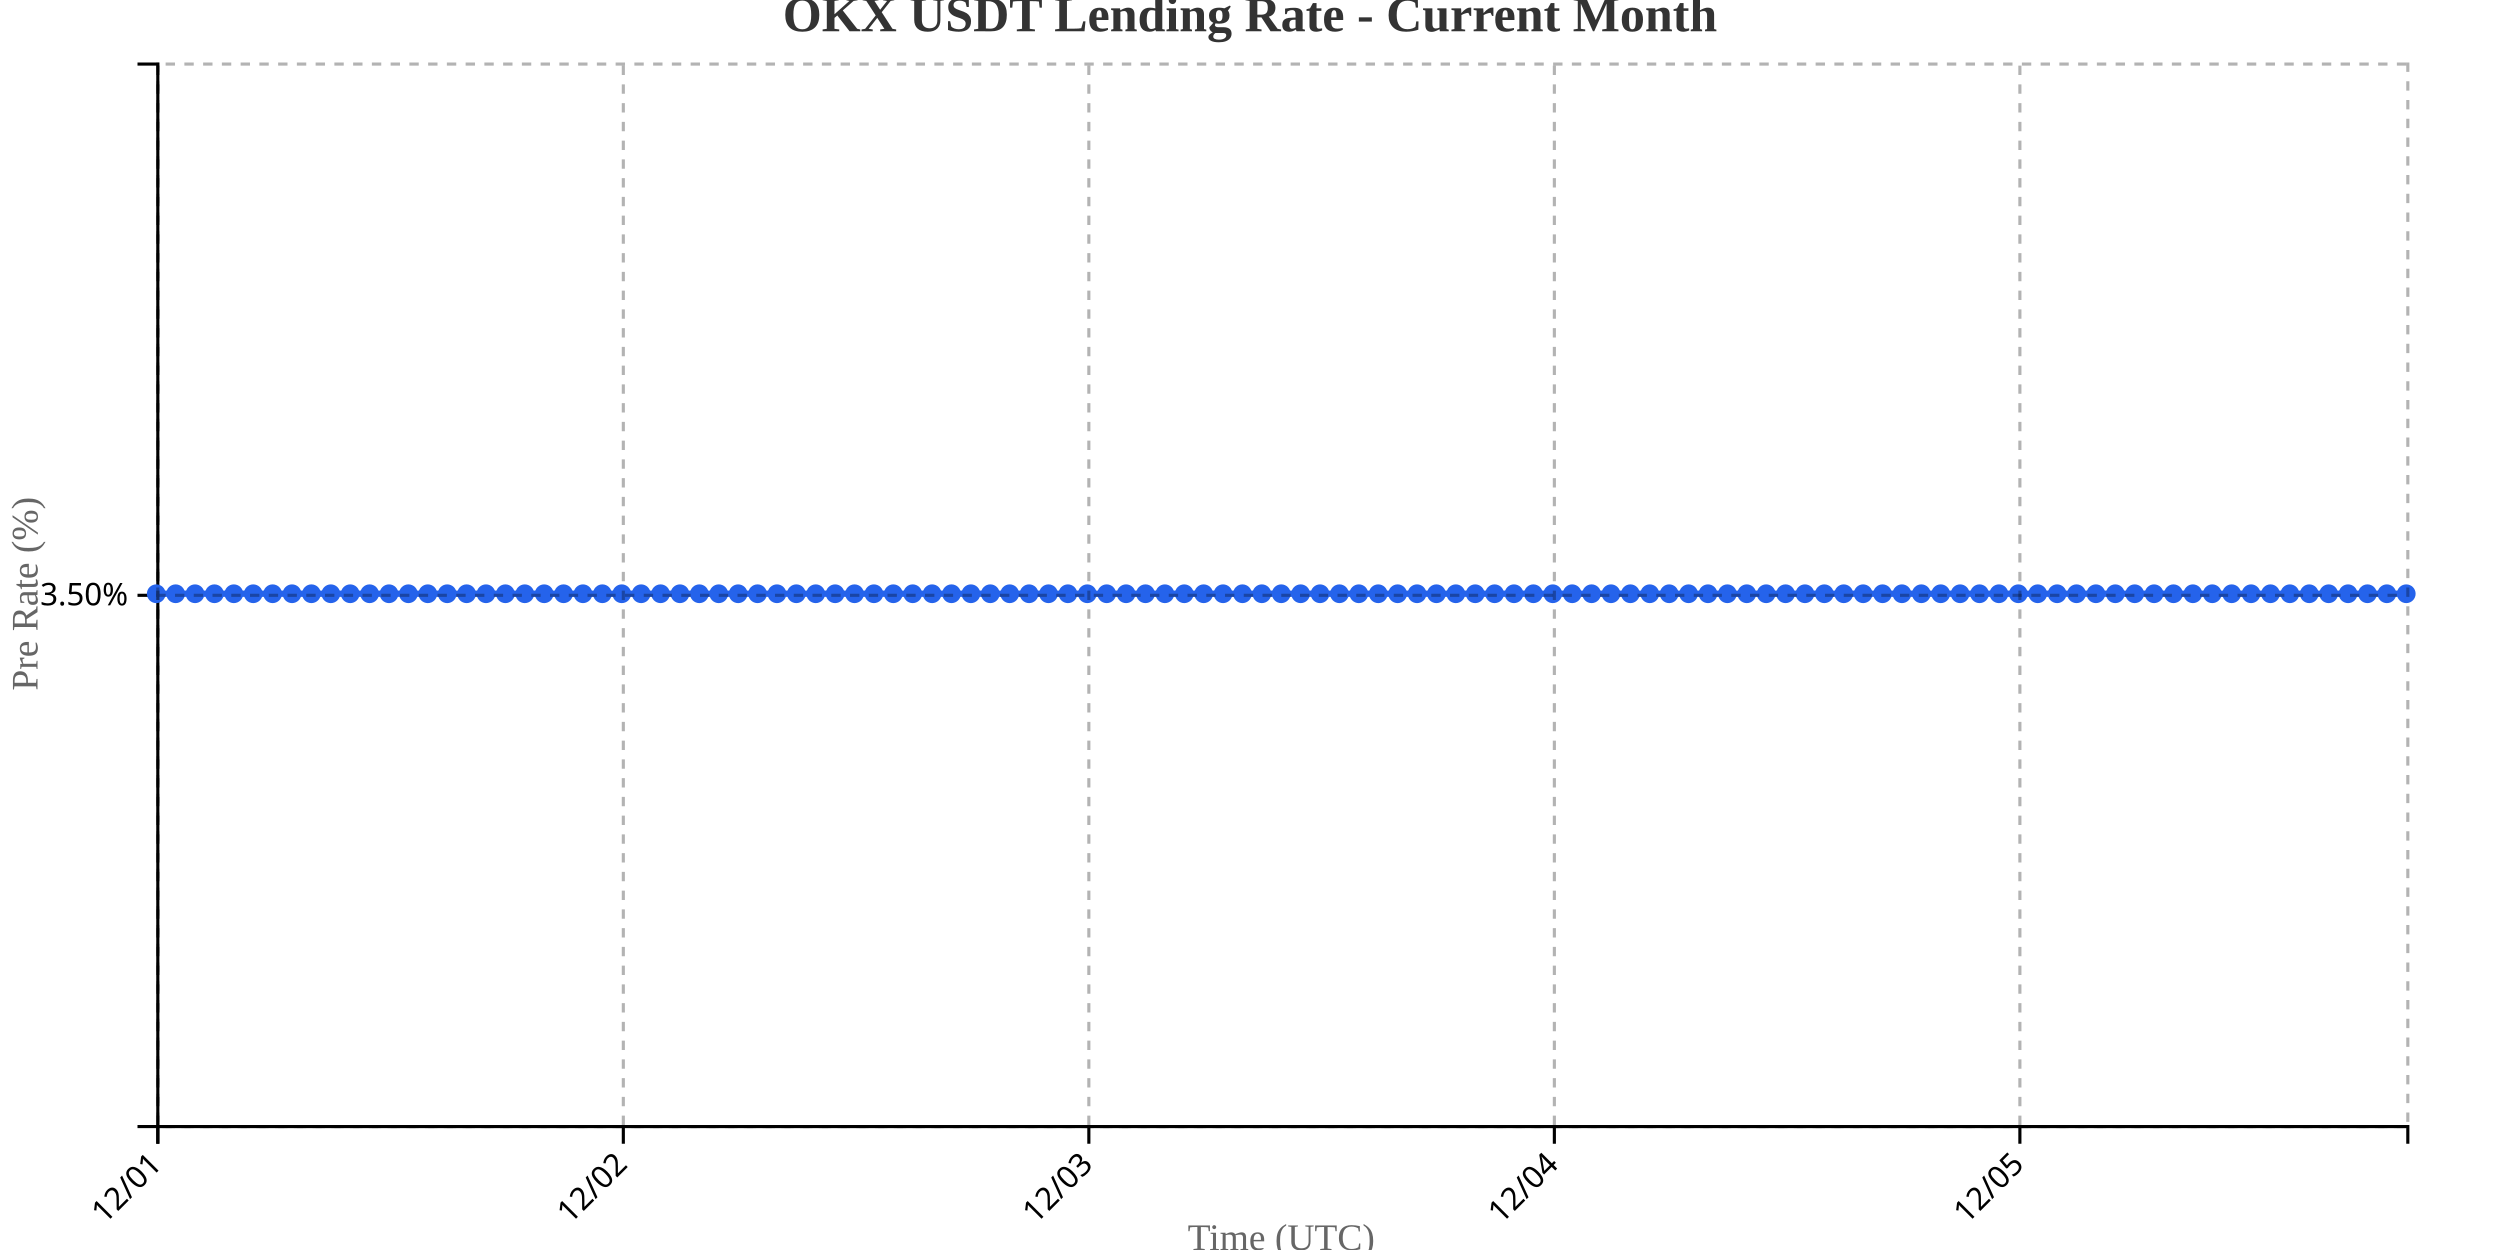
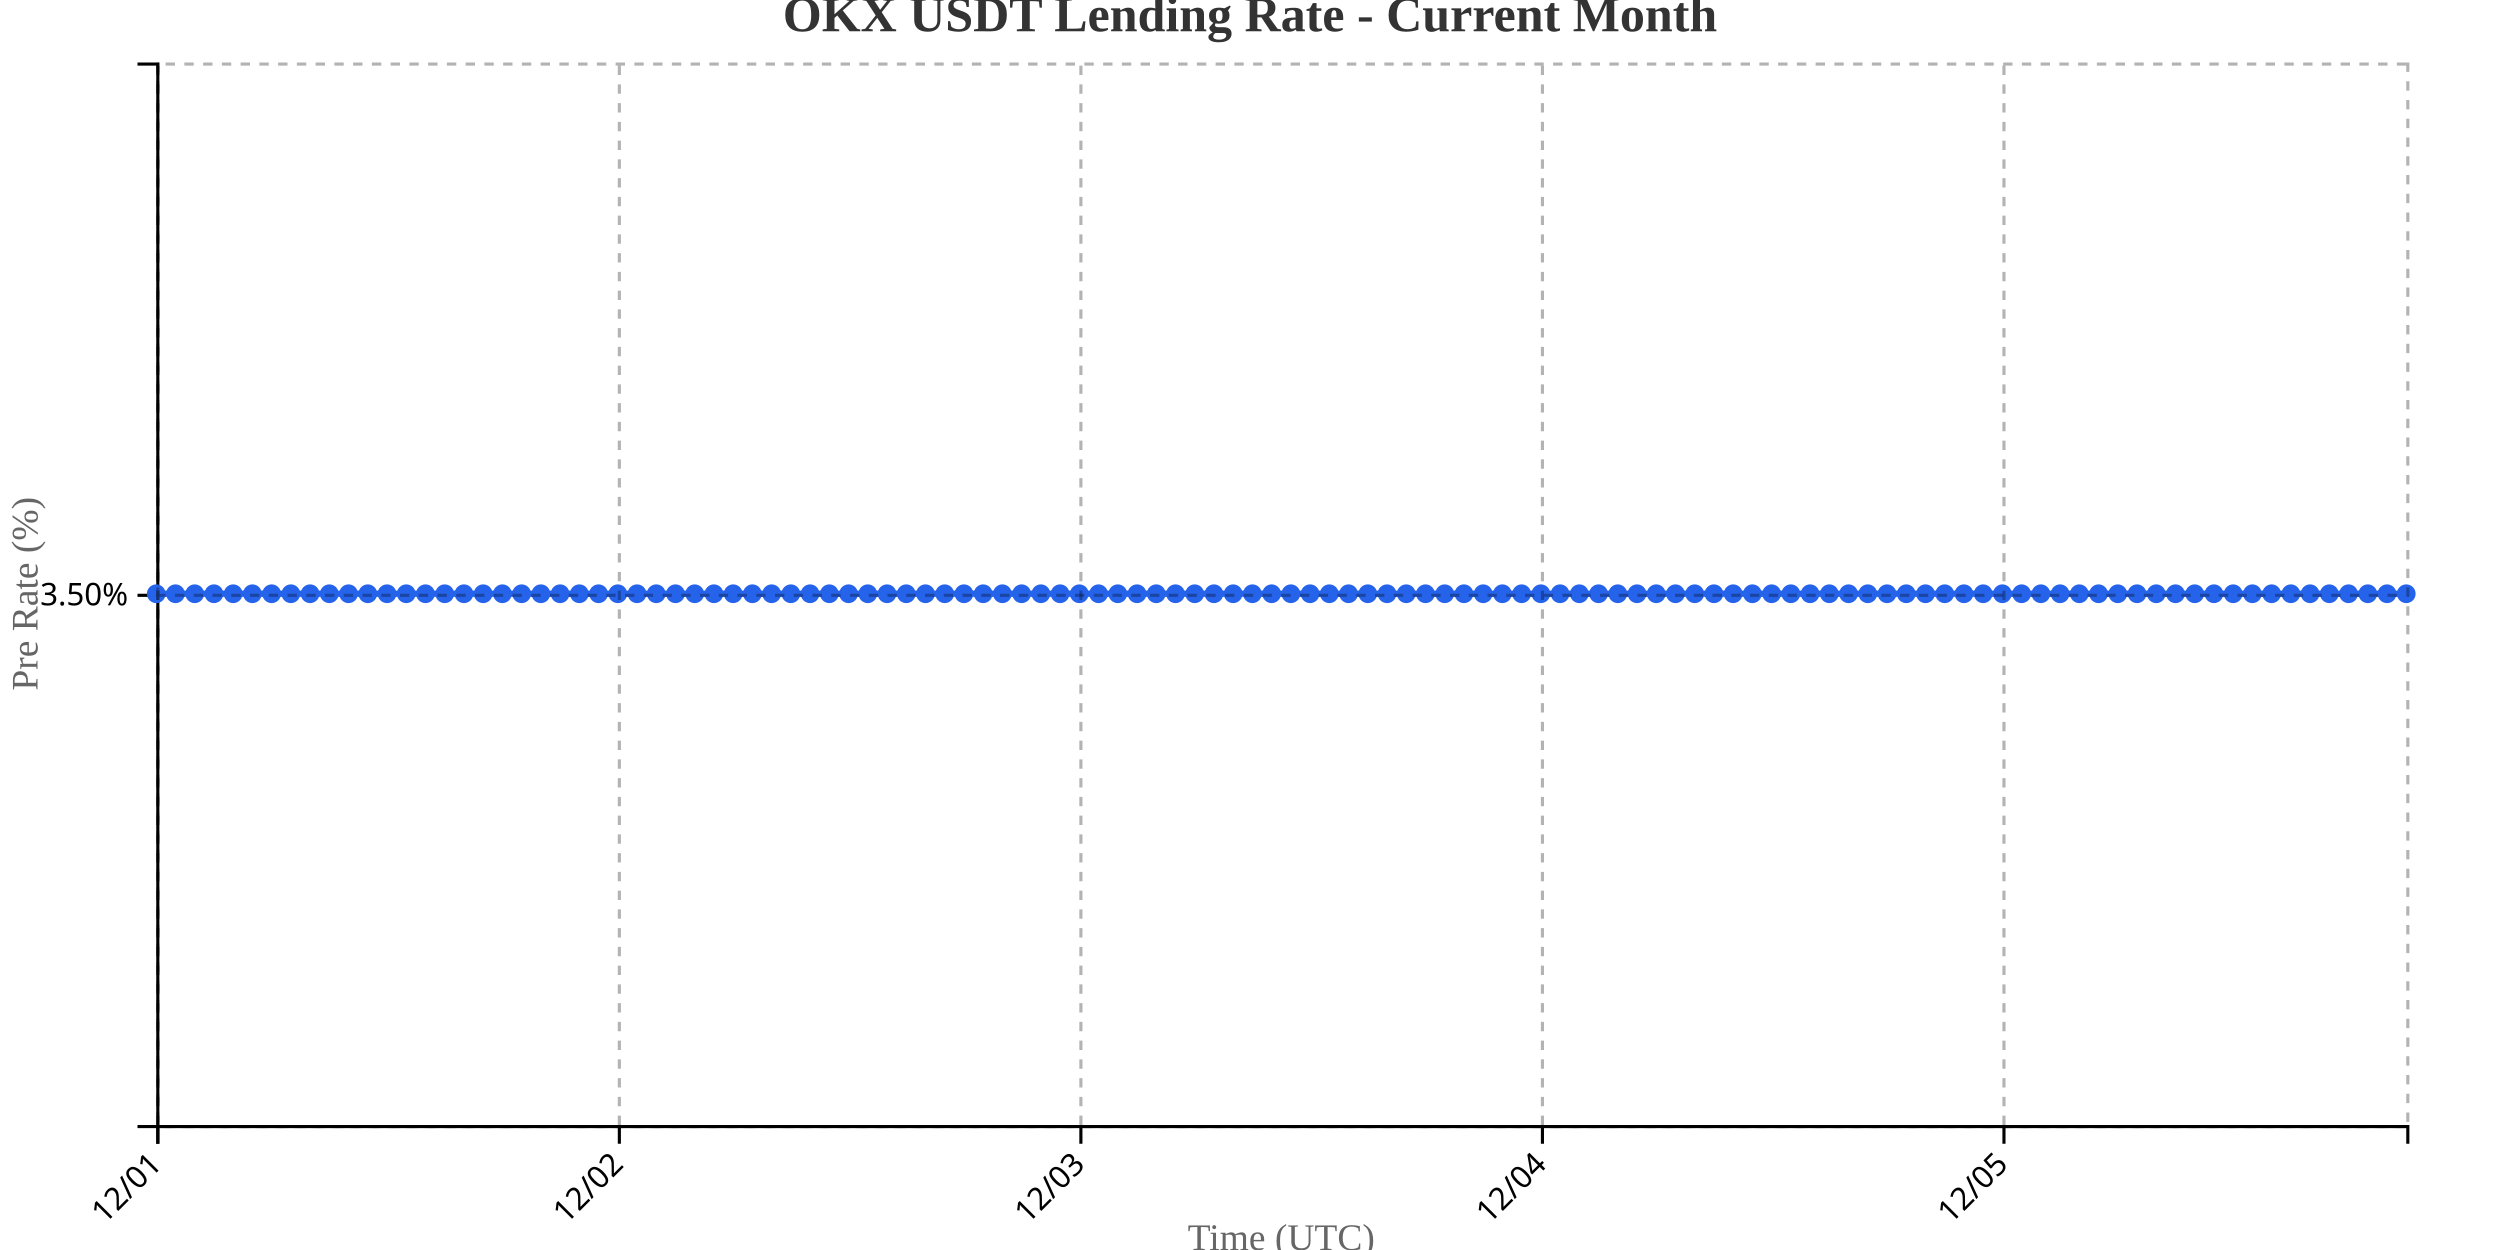
<svg xmlns="http://www.w3.org/2000/svg" width="800" height="400">
  <g transform="translate(50,20)">
    <g transform="translate(0,340)" fill="none" font-size="10" font-family="sans-serif" text-anchor="middle">
      <path class="domain" stroke="currentColor" d="M0.5,6V0.5H720.5V6" />
      <g class="tick" opacity="1" transform="translate(0.5,0)">
        <line stroke="currentColor" y2="6" />
        <text fill="currentColor" y="9" dy=".15em" style="text-anchor: end;" dx="-.8em" transform="rotate(-45)">12/01</text>
      </g>
-       <g class="tick" opacity="1" transform="translate(149.4655,0)">
+       <g class="tick" opacity="1" transform="translate(148.1923,0)">
        <line stroke="currentColor" y2="6" />
        <text fill="currentColor" y="9" dy=".15em" style="text-anchor: end;" dx="-.8em" transform="rotate(-45)">12/02</text>
      </g>
-       <g class="tick" opacity="1" transform="translate(298.431,0)">
+       <g class="tick" opacity="1" transform="translate(295.8846,0)">
        <line stroke="currentColor" y2="6" />
        <text fill="currentColor" y="9" dy=".15em" style="text-anchor: end;" dx="-.8em" transform="rotate(-45)">12/03</text>
      </g>
-       <g class="tick" opacity="1" transform="translate(447.3966,0)">
+       <g class="tick" opacity="1" transform="translate(443.5769,0)">
        <line stroke="currentColor" y2="6" />
        <text fill="currentColor" y="9" dy=".15em" style="text-anchor: end;" dx="-.8em" transform="rotate(-45)">12/04</text>
      </g>
-       <g class="tick" opacity="1" transform="translate(596.3621,0)">
+       <g class="tick" opacity="1" transform="translate(591.2692,0)">
        <line stroke="currentColor" y2="6" />
        <text fill="currentColor" y="9" dy=".15em" style="text-anchor: end;" dx="-.8em" transform="rotate(-45)">12/05</text>
      </g>
    </g>
    <g fill="none" font-size="10" font-family="sans-serif" text-anchor="end">
      <path class="domain" stroke="currentColor" d="M-6,340.5H0.5V0.5H-6" />
      <g class="tick" opacity="1" transform="translate(0,170.5)">
        <line stroke="currentColor" x2="-6" />
        <text fill="currentColor" x="-9" dy="0.32em">3.50%</text>
      </g>
    </g>
    <text transform="rotate(-90)" y="-50" x="-170" dy="1em" style="text-anchor: middle; font-size: 12px; fill: #666;">Pre Rate (%)</text>
    <text transform="translate(360, 380)" style="text-anchor: middle; font-size: 12px; fill: #666;">Time (UTC)</text>
-     <path fill="none" stroke="#2563eb" stroke-width="2" d="M0,170C2.069,170,4.138,170,6.207,170C8.276,170,10.345,170,12.414,170C14.483,170,16.552,170,18.621,170C20.69,170,22.759,170,24.828,170C26.897,170,28.966,170,31.034,170C33.103,170,35.172,170,37.241,170C39.31,170,41.379,170,43.448,170C45.517,170,47.586,170,49.655,170C51.724,170,53.793,170,55.862,170C57.931,170,60,170,62.069,170C64.138,170,66.207,170,68.276,170C70.345,170,72.414,170,74.483,170C76.552,170,78.621,170,80.69,170C82.759,170,84.828,170,86.897,170C88.966,170,91.034,170,93.103,170C95.172,170,97.241,170,99.31,170C101.379,170,103.448,170,105.517,170C107.586,170,109.655,170,111.724,170C113.793,170,115.862,170,117.931,170C120,170,122.069,170,124.138,170C126.207,170,128.276,170,130.345,170C132.414,170,134.483,170,136.552,170C138.621,170,140.69,170,142.759,170C144.828,170,146.897,170,148.966,170C151.034,170,153.103,170,155.172,170C157.241,170,159.31,170,161.379,170C163.448,170,165.517,170,167.586,170C169.655,170,171.724,170,173.793,170C175.862,170,177.931,170,180,170C182.069,170,184.138,170,186.207,170C188.276,170,190.345,170,192.414,170C194.483,170,196.552,170,198.621,170C200.69,170,202.759,170,204.828,170C206.897,170,208.966,170,211.034,170C213.103,170,215.172,170,217.241,170C219.31,170,221.379,170,223.448,170C225.517,170,227.586,170,229.655,170C231.724,170,233.793,170,235.862,170C237.931,170,240,170,242.069,170C244.138,170,246.207,170,248.276,170C250.345,170,252.414,170,254.483,170C256.552,170,258.621,170,260.69,170C262.759,170,264.828,170,266.897,170C268.966,170,271.034,170,273.103,170C275.172,170,277.241,170,279.31,170C281.379,170,283.448,170,285.517,170C287.586,170,289.655,170,291.724,170C293.793,170,295.862,170,297.931,170C300,170,302.069,170,304.138,170C306.207,170,308.276,170,310.345,170C312.414,170,314.483,170,316.552,170C318.621,170,320.69,170,322.759,170C324.828,170,326.897,170,328.966,170C331.034,170,333.103,170,335.172,170C337.241,170,339.31,170,341.379,170C343.448,170,345.517,170,347.586,170C349.655,170,351.724,170,353.793,170C355.862,170,357.931,170,360,170C362.069,170,364.138,170,366.207,170C368.276,170,370.345,170,372.414,170C374.483,170,376.552,170,378.621,170C380.69,170,382.759,170,384.828,170C386.897,170,388.966,170,391.034,170C393.103,170,395.172,170,397.241,170C399.31,170,401.379,170,403.448,170C405.517,170,407.586,170,409.655,170C411.724,170,413.793,170,415.862,170C417.931,170,420,170,422.069,170C424.138,170,426.207,170,428.276,170C430.345,170,432.414,170,434.483,170C436.552,170,438.621,170,440.69,170C442.759,170,444.828,170,446.897,170C448.966,170,451.034,170,453.103,170C455.172,170,457.241,170,459.31,170C461.379,170,463.448,170,465.517,170C467.586,170,469.655,170,471.724,170C473.793,170,475.862,170,477.931,170C480,170,482.069,170,484.138,170C486.207,170,488.276,170,490.345,170C492.414,170,494.483,170,496.552,170C498.621,170,500.69,170,502.759,170C504.828,170,506.897,170,508.966,170C511.034,170,513.103,170,515.172,170C517.241,170,519.31,170,521.379,170C523.448,170,525.517,170,527.586,170C529.655,170,531.724,170,533.793,170C535.862,170,537.931,170,540,170C542.069,170,544.138,170,546.207,170C548.276,170,550.345,170,552.414,170C554.483,170,556.552,170,558.621,170C560.69,170,562.759,170,564.828,170C566.897,170,568.966,170,571.034,170C573.103,170,575.172,170,577.241,170C579.31,170,581.379,170,583.448,170C585.517,170,587.586,170,589.655,170C591.724,170,593.793,170,595.862,170C597.931,170,600,170,602.069,170C604.138,170,606.207,170,608.276,170C610.345,170,612.414,170,614.483,170C616.552,170,618.621,170,620.69,170C622.759,170,624.828,170,626.897,170C628.966,170,631.034,170,633.103,170C635.172,170,637.241,170,639.31,170C641.379,170,643.448,170,645.517,170C647.586,170,649.655,170,651.724,170C653.793,170,655.862,170,657.931,170C660,170,662.069,170,664.138,170C666.207,170,668.276,170,670.345,170C672.414,170,674.483,170,676.552,170C678.621,170,680.69,170,682.759,170C684.828,170,686.897,170,688.966,170C691.034,170,693.103,170,695.172,170C697.241,170,699.31,170,701.379,170C703.448,170,705.517,170,707.586,170C709.655,170,711.724,170,713.793,170C715.862,170,717.931,170,720,170" />
+     <path fill="none" stroke="#2563eb" stroke-width="2" d="M0,170C2.051,170,4.103,170,6.154,170C8.205,170,10.256,170,12.308,170C14.359,170,16.41,170,18.462,170C20.513,170,22.564,170,24.615,170C26.667,170,28.718,170,30.769,170C32.821,170,34.872,170,36.923,170C38.974,170,41.026,170,43.077,170C45.128,170,47.179,170,49.231,170C51.282,170,53.333,170,55.385,170C57.436,170,59.487,170,61.538,170C63.59,170,65.641,170,67.692,170C69.744,170,71.795,170,73.846,170C75.897,170,77.949,170,80,170C82.051,170,84.103,170,86.154,170C88.205,170,90.256,170,92.308,170C94.359,170,96.41,170,98.462,170C100.513,170,102.564,170,104.615,170C106.667,170,108.718,170,110.769,170C112.821,170,114.872,170,116.923,170C118.974,170,121.026,170,123.077,170C125.128,170,127.179,170,129.231,170C131.282,170,133.333,170,135.385,170C137.436,170,139.487,170,141.538,170C143.59,170,145.641,170,147.692,170C149.744,170,151.795,170,153.846,170C155.897,170,157.949,170,160,170C162.051,170,164.103,170,166.154,170C168.205,170,170.256,170,172.308,170C174.359,170,176.41,170,178.462,170C180.513,170,182.564,170,184.615,170C186.667,170,188.718,170,190.769,170C192.821,170,194.872,170,196.923,170C198.974,170,201.026,170,203.077,170C205.128,170,207.179,170,209.231,170C211.282,170,213.333,170,215.385,170C217.436,170,219.487,170,221.538,170C223.59,170,225.641,170,227.692,170C229.744,170,231.795,170,233.846,170C235.897,170,237.949,170,240,170C242.051,170,244.103,170,246.154,170C248.205,170,250.256,170,252.308,170C254.359,170,256.41,170,258.462,170C260.513,170,262.564,170,264.615,170C266.667,170,268.718,170,270.769,170C272.821,170,274.872,170,276.923,170C278.974,170,281.026,170,283.077,170C285.128,170,287.179,170,289.231,170C291.282,170,293.333,170,295.385,170C297.436,170,299.487,170,301.538,170C303.59,170,305.641,170,307.692,170C309.744,170,311.795,170,313.846,170C315.897,170,317.949,170,320,170C322.051,170,324.103,170,326.154,170C328.205,170,330.256,170,332.308,170C334.359,170,336.41,170,338.462,170C340.513,170,342.564,170,344.615,170C346.667,170,348.718,170,350.769,170C352.821,170,354.872,170,356.923,170C358.974,170,361.026,170,363.077,170C365.128,170,367.179,170,369.231,170C371.282,170,373.333,170,375.385,170C377.436,170,379.487,170,381.538,170C383.59,170,385.641,170,387.692,170C389.744,170,391.795,170,393.846,170C395.897,170,397.949,170,400,170C402.051,170,404.103,170,406.154,170C408.205,170,410.256,170,412.308,170C414.359,170,416.41,170,418.462,170C420.513,170,422.564,170,424.615,170C426.667,170,428.718,170,430.769,170C432.821,170,434.872,170,436.923,170C438.974,170,441.026,170,443.077,170C445.128,170,447.179,170,449.231,170C451.282,170,453.333,170,455.385,170C457.436,170,459.487,170,461.538,170C463.59,170,465.641,170,467.692,170C469.744,170,471.795,170,473.846,170C475.897,170,477.949,170,480,170C482.051,170,484.103,170,486.154,170C488.205,170,490.256,170,492.308,170C494.359,170,496.41,170,498.462,170C500.513,170,502.564,170,504.615,170C506.667,170,508.718,170,510.769,170C512.821,170,514.872,170,516.923,170C518.974,170,521.026,170,523.077,170C525.128,170,527.179,170,529.231,170C531.282,170,533.333,170,535.385,170C537.436,170,539.487,170,541.538,170C543.59,170,545.641,170,547.692,170C549.744,170,551.795,170,553.846,170C555.897,170,557.949,170,560,170C562.051,170,564.103,170,566.154,170C568.205,170,570.256,170,572.308,170C574.359,170,576.41,170,578.462,170C580.513,170,582.564,170,584.615,170C586.667,170,588.718,170,590.769,170C592.821,170,594.872,170,596.923,170C598.974,170,601.026,170,603.077,170C605.128,170,607.179,170,609.231,170C611.282,170,613.333,170,615.385,170C617.436,170,619.487,170,621.538,170C623.59,170,625.641,170,627.692,170C629.744,170,631.795,170,633.846,170C635.897,170,637.949,170,640,170C642.051,170,644.103,170,646.154,170C648.205,170,650.256,170,652.308,170C654.359,170,656.41,170,658.462,170C660.513,170,662.564,170,664.615,170C666.667,170,668.718,170,670.769,170C672.821,170,674.872,170,676.923,170C678.974,170,681.026,170,683.077,170C685.128,170,687.179,170,689.231,170C691.282,170,693.333,170,695.385,170C697.436,170,699.487,170,701.538,170C703.59,170,705.641,170,707.692,170C709.744,170,711.795,170,713.846,170C715.897,170,717.949,170,720,170" />
    <circle class="dot" cx="0" cy="170" r="3" fill="#2563eb" />
-     <circle class="dot" cx="6.207" cy="170" r="3" fill="#2563eb" />
-     <circle class="dot" cx="12.414" cy="170" r="3" fill="#2563eb" />
-     <circle class="dot" cx="18.621" cy="170" r="3" fill="#2563eb" />
-     <circle class="dot" cx="24.828" cy="170" r="3" fill="#2563eb" />
-     <circle class="dot" cx="31.034" cy="170" r="3" fill="#2563eb" />
-     <circle class="dot" cx="37.241" cy="170" r="3" fill="#2563eb" />
-     <circle class="dot" cx="43.448" cy="170" r="3" fill="#2563eb" />
-     <circle class="dot" cx="49.655" cy="170" r="3" fill="#2563eb" />
-     <circle class="dot" cx="55.862" cy="170" r="3" fill="#2563eb" />
-     <circle class="dot" cx="62.069" cy="170" r="3" fill="#2563eb" />
-     <circle class="dot" cx="68.276" cy="170" r="3" fill="#2563eb" />
-     <circle class="dot" cx="74.483" cy="170" r="3" fill="#2563eb" />
-     <circle class="dot" cx="80.69" cy="170" r="3" fill="#2563eb" />
-     <circle class="dot" cx="86.897" cy="170" r="3" fill="#2563eb" />
-     <circle class="dot" cx="93.103" cy="170" r="3" fill="#2563eb" />
-     <circle class="dot" cx="99.31" cy="170" r="3" fill="#2563eb" />
-     <circle class="dot" cx="105.517" cy="170" r="3" fill="#2563eb" />
-     <circle class="dot" cx="111.724" cy="170" r="3" fill="#2563eb" />
-     <circle class="dot" cx="117.931" cy="170" r="3" fill="#2563eb" />
-     <circle class="dot" cx="124.138" cy="170" r="3" fill="#2563eb" />
-     <circle class="dot" cx="130.345" cy="170" r="3" fill="#2563eb" />
-     <circle class="dot" cx="136.552" cy="170" r="3" fill="#2563eb" />
-     <circle class="dot" cx="142.759" cy="170" r="3" fill="#2563eb" />
-     <circle class="dot" cx="148.966" cy="170" r="3" fill="#2563eb" />
-     <circle class="dot" cx="155.172" cy="170" r="3" fill="#2563eb" />
-     <circle class="dot" cx="161.379" cy="170" r="3" fill="#2563eb" />
-     <circle class="dot" cx="167.586" cy="170" r="3" fill="#2563eb" />
-     <circle class="dot" cx="173.793" cy="170" r="3" fill="#2563eb" />
-     <circle class="dot" cx="180" cy="170" r="3" fill="#2563eb" />
-     <circle class="dot" cx="186.207" cy="170" r="3" fill="#2563eb" />
-     <circle class="dot" cx="192.414" cy="170" r="3" fill="#2563eb" />
-     <circle class="dot" cx="198.621" cy="170" r="3" fill="#2563eb" />
-     <circle class="dot" cx="204.828" cy="170" r="3" fill="#2563eb" />
-     <circle class="dot" cx="211.034" cy="170" r="3" fill="#2563eb" />
-     <circle class="dot" cx="217.241" cy="170" r="3" fill="#2563eb" />
-     <circle class="dot" cx="223.448" cy="170" r="3" fill="#2563eb" />
-     <circle class="dot" cx="229.655" cy="170" r="3" fill="#2563eb" />
-     <circle class="dot" cx="235.862" cy="170" r="3" fill="#2563eb" />
-     <circle class="dot" cx="242.069" cy="170" r="3" fill="#2563eb" />
-     <circle class="dot" cx="248.276" cy="170" r="3" fill="#2563eb" />
-     <circle class="dot" cx="254.483" cy="170" r="3" fill="#2563eb" />
-     <circle class="dot" cx="260.69" cy="170" r="3" fill="#2563eb" />
-     <circle class="dot" cx="266.897" cy="170" r="3" fill="#2563eb" />
-     <circle class="dot" cx="273.103" cy="170" r="3" fill="#2563eb" />
-     <circle class="dot" cx="279.31" cy="170" r="3" fill="#2563eb" />
-     <circle class="dot" cx="285.517" cy="170" r="3" fill="#2563eb" />
-     <circle class="dot" cx="291.724" cy="170" r="3" fill="#2563eb" />
-     <circle class="dot" cx="297.931" cy="170" r="3" fill="#2563eb" />
-     <circle class="dot" cx="304.138" cy="170" r="3" fill="#2563eb" />
-     <circle class="dot" cx="310.345" cy="170" r="3" fill="#2563eb" />
-     <circle class="dot" cx="316.552" cy="170" r="3" fill="#2563eb" />
-     <circle class="dot" cx="322.759" cy="170" r="3" fill="#2563eb" />
-     <circle class="dot" cx="328.966" cy="170" r="3" fill="#2563eb" />
-     <circle class="dot" cx="335.172" cy="170" r="3" fill="#2563eb" />
-     <circle class="dot" cx="341.379" cy="170" r="3" fill="#2563eb" />
-     <circle class="dot" cx="347.586" cy="170" r="3" fill="#2563eb" />
-     <circle class="dot" cx="353.793" cy="170" r="3" fill="#2563eb" />
-     <circle class="dot" cx="360" cy="170" r="3" fill="#2563eb" />
-     <circle class="dot" cx="366.207" cy="170" r="3" fill="#2563eb" />
-     <circle class="dot" cx="372.414" cy="170" r="3" fill="#2563eb" />
-     <circle class="dot" cx="378.621" cy="170" r="3" fill="#2563eb" />
-     <circle class="dot" cx="384.828" cy="170" r="3" fill="#2563eb" />
-     <circle class="dot" cx="391.034" cy="170" r="3" fill="#2563eb" />
-     <circle class="dot" cx="397.241" cy="170" r="3" fill="#2563eb" />
-     <circle class="dot" cx="403.448" cy="170" r="3" fill="#2563eb" />
-     <circle class="dot" cx="409.655" cy="170" r="3" fill="#2563eb" />
-     <circle class="dot" cx="415.862" cy="170" r="3" fill="#2563eb" />
-     <circle class="dot" cx="422.069" cy="170" r="3" fill="#2563eb" />
-     <circle class="dot" cx="428.276" cy="170" r="3" fill="#2563eb" />
-     <circle class="dot" cx="434.483" cy="170" r="3" fill="#2563eb" />
-     <circle class="dot" cx="440.69" cy="170" r="3" fill="#2563eb" />
-     <circle class="dot" cx="446.897" cy="170" r="3" fill="#2563eb" />
-     <circle class="dot" cx="453.103" cy="170" r="3" fill="#2563eb" />
-     <circle class="dot" cx="459.31" cy="170" r="3" fill="#2563eb" />
-     <circle class="dot" cx="465.517" cy="170" r="3" fill="#2563eb" />
-     <circle class="dot" cx="471.724" cy="170" r="3" fill="#2563eb" />
-     <circle class="dot" cx="477.931" cy="170" r="3" fill="#2563eb" />
-     <circle class="dot" cx="484.138" cy="170" r="3" fill="#2563eb" />
-     <circle class="dot" cx="490.345" cy="170" r="3" fill="#2563eb" />
-     <circle class="dot" cx="496.552" cy="170" r="3" fill="#2563eb" />
-     <circle class="dot" cx="502.759" cy="170" r="3" fill="#2563eb" />
-     <circle class="dot" cx="508.966" cy="170" r="3" fill="#2563eb" />
-     <circle class="dot" cx="515.172" cy="170" r="3" fill="#2563eb" />
-     <circle class="dot" cx="521.379" cy="170" r="3" fill="#2563eb" />
-     <circle class="dot" cx="527.586" cy="170" r="3" fill="#2563eb" />
-     <circle class="dot" cx="533.793" cy="170" r="3" fill="#2563eb" />
-     <circle class="dot" cx="540" cy="170" r="3" fill="#2563eb" />
-     <circle class="dot" cx="546.207" cy="170" r="3" fill="#2563eb" />
-     <circle class="dot" cx="552.414" cy="170" r="3" fill="#2563eb" />
-     <circle class="dot" cx="558.621" cy="170" r="3" fill="#2563eb" />
-     <circle class="dot" cx="564.828" cy="170" r="3" fill="#2563eb" />
-     <circle class="dot" cx="571.034" cy="170" r="3" fill="#2563eb" />
-     <circle class="dot" cx="577.241" cy="170" r="3" fill="#2563eb" />
-     <circle class="dot" cx="583.448" cy="170" r="3" fill="#2563eb" />
-     <circle class="dot" cx="589.655" cy="170" r="3" fill="#2563eb" />
-     <circle class="dot" cx="595.862" cy="170" r="3" fill="#2563eb" />
-     <circle class="dot" cx="602.069" cy="170" r="3" fill="#2563eb" />
-     <circle class="dot" cx="608.276" cy="170" r="3" fill="#2563eb" />
-     <circle class="dot" cx="614.483" cy="170" r="3" fill="#2563eb" />
-     <circle class="dot" cx="620.69" cy="170" r="3" fill="#2563eb" />
-     <circle class="dot" cx="626.897" cy="170" r="3" fill="#2563eb" />
-     <circle class="dot" cx="633.103" cy="170" r="3" fill="#2563eb" />
-     <circle class="dot" cx="639.31" cy="170" r="3" fill="#2563eb" />
-     <circle class="dot" cx="645.517" cy="170" r="3" fill="#2563eb" />
-     <circle class="dot" cx="651.724" cy="170" r="3" fill="#2563eb" />
-     <circle class="dot" cx="657.931" cy="170" r="3" fill="#2563eb" />
-     <circle class="dot" cx="664.138" cy="170" r="3" fill="#2563eb" />
-     <circle class="dot" cx="670.345" cy="170" r="3" fill="#2563eb" />
-     <circle class="dot" cx="676.552" cy="170" r="3" fill="#2563eb" />
-     <circle class="dot" cx="682.759" cy="170" r="3" fill="#2563eb" />
-     <circle class="dot" cx="688.966" cy="170" r="3" fill="#2563eb" />
-     <circle class="dot" cx="695.172" cy="170" r="3" fill="#2563eb" />
-     <circle class="dot" cx="701.379" cy="170" r="3" fill="#2563eb" />
-     <circle class="dot" cx="707.586" cy="170" r="3" fill="#2563eb" />
-     <circle class="dot" cx="713.793" cy="170" r="3" fill="#2563eb" />
+     <circle class="dot" cx="6.154" cy="170" r="3" fill="#2563eb" />
+     <circle class="dot" cx="12.308" cy="170" r="3" fill="#2563eb" />
+     <circle class="dot" cx="18.462" cy="170" r="3" fill="#2563eb" />
+     <circle class="dot" cx="24.615" cy="170" r="3" fill="#2563eb" />
+     <circle class="dot" cx="30.769" cy="170" r="3" fill="#2563eb" />
+     <circle class="dot" cx="36.923" cy="170" r="3" fill="#2563eb" />
+     <circle class="dot" cx="43.077" cy="170" r="3" fill="#2563eb" />
+     <circle class="dot" cx="49.231" cy="170" r="3" fill="#2563eb" />
+     <circle class="dot" cx="55.385" cy="170" r="3" fill="#2563eb" />
+     <circle class="dot" cx="61.538" cy="170" r="3" fill="#2563eb" />
+     <circle class="dot" cx="67.692" cy="170" r="3" fill="#2563eb" />
+     <circle class="dot" cx="73.846" cy="170" r="3" fill="#2563eb" />
+     <circle class="dot" cx="80" cy="170" r="3" fill="#2563eb" />
+     <circle class="dot" cx="86.154" cy="170" r="3" fill="#2563eb" />
+     <circle class="dot" cx="92.308" cy="170" r="3" fill="#2563eb" />
+     <circle class="dot" cx="98.462" cy="170" r="3" fill="#2563eb" />
+     <circle class="dot" cx="104.615" cy="170" r="3" fill="#2563eb" />
+     <circle class="dot" cx="110.769" cy="170" r="3" fill="#2563eb" />
+     <circle class="dot" cx="116.923" cy="170" r="3" fill="#2563eb" />
+     <circle class="dot" cx="123.077" cy="170" r="3" fill="#2563eb" />
+     <circle class="dot" cx="129.231" cy="170" r="3" fill="#2563eb" />
+     <circle class="dot" cx="135.385" cy="170" r="3" fill="#2563eb" />
+     <circle class="dot" cx="141.538" cy="170" r="3" fill="#2563eb" />
+     <circle class="dot" cx="147.692" cy="170" r="3" fill="#2563eb" />
+     <circle class="dot" cx="153.846" cy="170" r="3" fill="#2563eb" />
+     <circle class="dot" cx="160" cy="170" r="3" fill="#2563eb" />
+     <circle class="dot" cx="166.154" cy="170" r="3" fill="#2563eb" />
+     <circle class="dot" cx="172.308" cy="170" r="3" fill="#2563eb" />
+     <circle class="dot" cx="178.462" cy="170" r="3" fill="#2563eb" />
+     <circle class="dot" cx="184.615" cy="170" r="3" fill="#2563eb" />
+     <circle class="dot" cx="190.769" cy="170" r="3" fill="#2563eb" />
+     <circle class="dot" cx="196.923" cy="170" r="3" fill="#2563eb" />
+     <circle class="dot" cx="203.077" cy="170" r="3" fill="#2563eb" />
+     <circle class="dot" cx="209.231" cy="170" r="3" fill="#2563eb" />
+     <circle class="dot" cx="215.385" cy="170" r="3" fill="#2563eb" />
+     <circle class="dot" cx="221.538" cy="170" r="3" fill="#2563eb" />
+     <circle class="dot" cx="227.692" cy="170" r="3" fill="#2563eb" />
+     <circle class="dot" cx="233.846" cy="170" r="3" fill="#2563eb" />
+     <circle class="dot" cx="240" cy="170" r="3" fill="#2563eb" />
+     <circle class="dot" cx="246.154" cy="170" r="3" fill="#2563eb" />
+     <circle class="dot" cx="252.308" cy="170" r="3" fill="#2563eb" />
+     <circle class="dot" cx="258.462" cy="170" r="3" fill="#2563eb" />
+     <circle class="dot" cx="264.615" cy="170" r="3" fill="#2563eb" />
+     <circle class="dot" cx="270.769" cy="170" r="3" fill="#2563eb" />
+     <circle class="dot" cx="276.923" cy="170" r="3" fill="#2563eb" />
+     <circle class="dot" cx="283.077" cy="170" r="3" fill="#2563eb" />
+     <circle class="dot" cx="289.231" cy="170" r="3" fill="#2563eb" />
+     <circle class="dot" cx="295.385" cy="170" r="3" fill="#2563eb" />
+     <circle class="dot" cx="301.538" cy="170" r="3" fill="#2563eb" />
+     <circle class="dot" cx="307.692" cy="170" r="3" fill="#2563eb" />
+     <circle class="dot" cx="313.846" cy="170" r="3" fill="#2563eb" />
+     <circle class="dot" cx="320" cy="170" r="3" fill="#2563eb" />
+     <circle class="dot" cx="326.154" cy="170" r="3" fill="#2563eb" />
+     <circle class="dot" cx="332.308" cy="170" r="3" fill="#2563eb" />
+     <circle class="dot" cx="338.462" cy="170" r="3" fill="#2563eb" />
+     <circle class="dot" cx="344.615" cy="170" r="3" fill="#2563eb" />
+     <circle class="dot" cx="350.769" cy="170" r="3" fill="#2563eb" />
+     <circle class="dot" cx="356.923" cy="170" r="3" fill="#2563eb" />
+     <circle class="dot" cx="363.077" cy="170" r="3" fill="#2563eb" />
+     <circle class="dot" cx="369.231" cy="170" r="3" fill="#2563eb" />
+     <circle class="dot" cx="375.385" cy="170" r="3" fill="#2563eb" />
+     <circle class="dot" cx="381.538" cy="170" r="3" fill="#2563eb" />
+     <circle class="dot" cx="387.692" cy="170" r="3" fill="#2563eb" />
+     <circle class="dot" cx="393.846" cy="170" r="3" fill="#2563eb" />
+     <circle class="dot" cx="400" cy="170" r="3" fill="#2563eb" />
+     <circle class="dot" cx="406.154" cy="170" r="3" fill="#2563eb" />
+     <circle class="dot" cx="412.308" cy="170" r="3" fill="#2563eb" />
+     <circle class="dot" cx="418.462" cy="170" r="3" fill="#2563eb" />
+     <circle class="dot" cx="424.615" cy="170" r="3" fill="#2563eb" />
+     <circle class="dot" cx="430.769" cy="170" r="3" fill="#2563eb" />
+     <circle class="dot" cx="436.923" cy="170" r="3" fill="#2563eb" />
+     <circle class="dot" cx="443.077" cy="170" r="3" fill="#2563eb" />
+     <circle class="dot" cx="449.231" cy="170" r="3" fill="#2563eb" />
+     <circle class="dot" cx="455.385" cy="170" r="3" fill="#2563eb" />
+     <circle class="dot" cx="461.538" cy="170" r="3" fill="#2563eb" />
+     <circle class="dot" cx="467.692" cy="170" r="3" fill="#2563eb" />
+     <circle class="dot" cx="473.846" cy="170" r="3" fill="#2563eb" />
+     <circle class="dot" cx="480" cy="170" r="3" fill="#2563eb" />
+     <circle class="dot" cx="486.154" cy="170" r="3" fill="#2563eb" />
+     <circle class="dot" cx="492.308" cy="170" r="3" fill="#2563eb" />
+     <circle class="dot" cx="498.462" cy="170" r="3" fill="#2563eb" />
+     <circle class="dot" cx="504.615" cy="170" r="3" fill="#2563eb" />
+     <circle class="dot" cx="510.769" cy="170" r="3" fill="#2563eb" />
+     <circle class="dot" cx="516.923" cy="170" r="3" fill="#2563eb" />
+     <circle class="dot" cx="523.077" cy="170" r="3" fill="#2563eb" />
+     <circle class="dot" cx="529.231" cy="170" r="3" fill="#2563eb" />
+     <circle class="dot" cx="535.385" cy="170" r="3" fill="#2563eb" />
+     <circle class="dot" cx="541.538" cy="170" r="3" fill="#2563eb" />
+     <circle class="dot" cx="547.692" cy="170" r="3" fill="#2563eb" />
+     <circle class="dot" cx="553.846" cy="170" r="3" fill="#2563eb" />
+     <circle class="dot" cx="560" cy="170" r="3" fill="#2563eb" />
+     <circle class="dot" cx="566.154" cy="170" r="3" fill="#2563eb" />
+     <circle class="dot" cx="572.308" cy="170" r="3" fill="#2563eb" />
+     <circle class="dot" cx="578.462" cy="170" r="3" fill="#2563eb" />
+     <circle class="dot" cx="584.615" cy="170" r="3" fill="#2563eb" />
+     <circle class="dot" cx="590.769" cy="170" r="3" fill="#2563eb" />
+     <circle class="dot" cx="596.923" cy="170" r="3" fill="#2563eb" />
+     <circle class="dot" cx="603.077" cy="170" r="3" fill="#2563eb" />
+     <circle class="dot" cx="609.231" cy="170" r="3" fill="#2563eb" />
+     <circle class="dot" cx="615.385" cy="170" r="3" fill="#2563eb" />
+     <circle class="dot" cx="621.538" cy="170" r="3" fill="#2563eb" />
+     <circle class="dot" cx="627.692" cy="170" r="3" fill="#2563eb" />
+     <circle class="dot" cx="633.846" cy="170" r="3" fill="#2563eb" />
+     <circle class="dot" cx="640" cy="170" r="3" fill="#2563eb" />
+     <circle class="dot" cx="646.154" cy="170" r="3" fill="#2563eb" />
+     <circle class="dot" cx="652.308" cy="170" r="3" fill="#2563eb" />
+     <circle class="dot" cx="658.462" cy="170" r="3" fill="#2563eb" />
+     <circle class="dot" cx="664.615" cy="170" r="3" fill="#2563eb" />
+     <circle class="dot" cx="670.769" cy="170" r="3" fill="#2563eb" />
+     <circle class="dot" cx="676.923" cy="170" r="3" fill="#2563eb" />
+     <circle class="dot" cx="683.077" cy="170" r="3" fill="#2563eb" />
+     <circle class="dot" cx="689.231" cy="170" r="3" fill="#2563eb" />
+     <circle class="dot" cx="695.385" cy="170" r="3" fill="#2563eb" />
+     <circle class="dot" cx="701.538" cy="170" r="3" fill="#2563eb" />
+     <circle class="dot" cx="707.692" cy="170" r="3" fill="#2563eb" />
+     <circle class="dot" cx="713.846" cy="170" r="3" fill="#2563eb" />
    <circle class="dot" cx="720" cy="170" r="3" fill="#2563eb" />
    <g class="grid" transform="translate(0,340)" fill="none" font-size="10" font-family="sans-serif" text-anchor="middle" style="stroke-dasharray: 3,3; opacity: 0.3;">
      <path class="domain" stroke="currentColor" d="M0.5,-340V0.5H720.5V-340" />
      <g class="tick" opacity="1" transform="translate(0.5,0)">
        <line stroke="currentColor" y2="-340" />
        <text fill="currentColor" y="3" dy="0.71em" />
      </g>
-       <g class="tick" opacity="1" transform="translate(149.4655,0)">
+       <g class="tick" opacity="1" transform="translate(148.1923,0)">
        <line stroke="currentColor" y2="-340" />
        <text fill="currentColor" y="3" dy="0.71em" />
      </g>
-       <g class="tick" opacity="1" transform="translate(298.431,0)">
+       <g class="tick" opacity="1" transform="translate(295.8846,0)">
        <line stroke="currentColor" y2="-340" />
        <text fill="currentColor" y="3" dy="0.71em" />
      </g>
-       <g class="tick" opacity="1" transform="translate(447.3966,0)">
+       <g class="tick" opacity="1" transform="translate(443.5769,0)">
        <line stroke="currentColor" y2="-340" />
        <text fill="currentColor" y="3" dy="0.71em" />
      </g>
-       <g class="tick" opacity="1" transform="translate(596.3621,0)">
+       <g class="tick" opacity="1" transform="translate(591.2692,0)">
        <line stroke="currentColor" y2="-340" />
        <text fill="currentColor" y="3" dy="0.71em" />
      </g>
    </g>
    <g class="grid" fill="none" font-size="10" font-family="sans-serif" text-anchor="end" style="stroke-dasharray: 3,3; opacity: 0.3;">
      <path class="domain" stroke="currentColor" d="M720,340.5H0.5V0.5H720" />
      <g class="tick" opacity="1" transform="translate(0,170.5)">
        <line stroke="currentColor" x2="720" />
        <text fill="currentColor" x="-3" dy="0.32em" />
      </g>
    </g>
  </g>
  <text x="400" y="10" text-anchor="middle" style="font-size: 16px; font-weight: bold; fill: #333;">OKX USDT Lending Rate - Current Month</text>
</svg>
